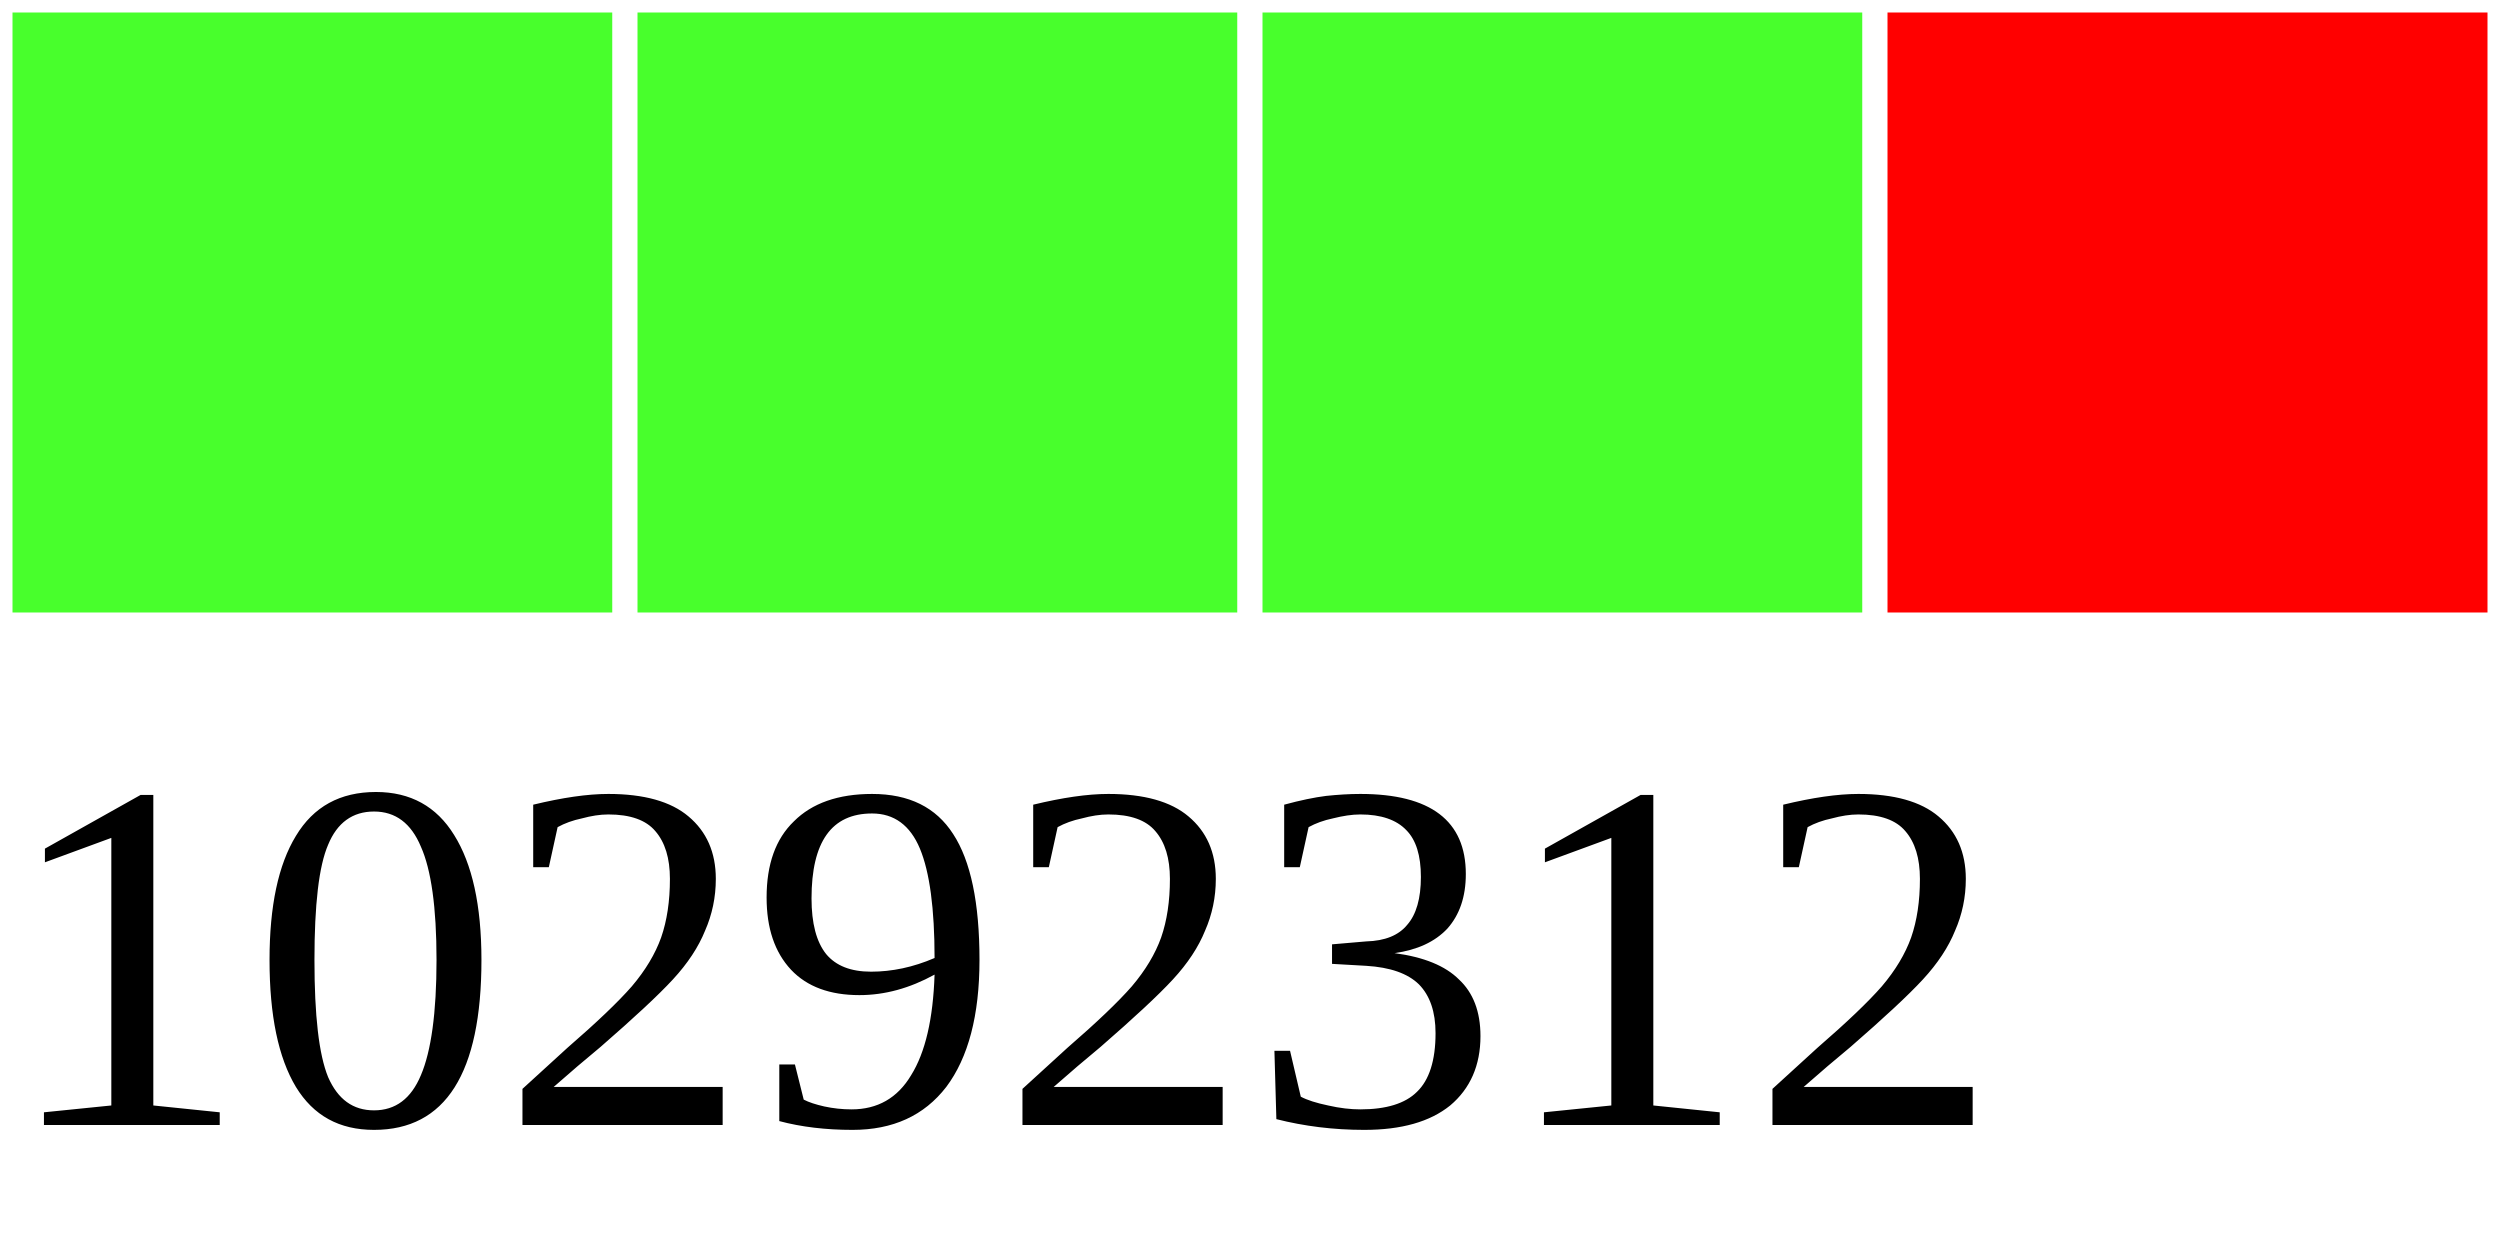
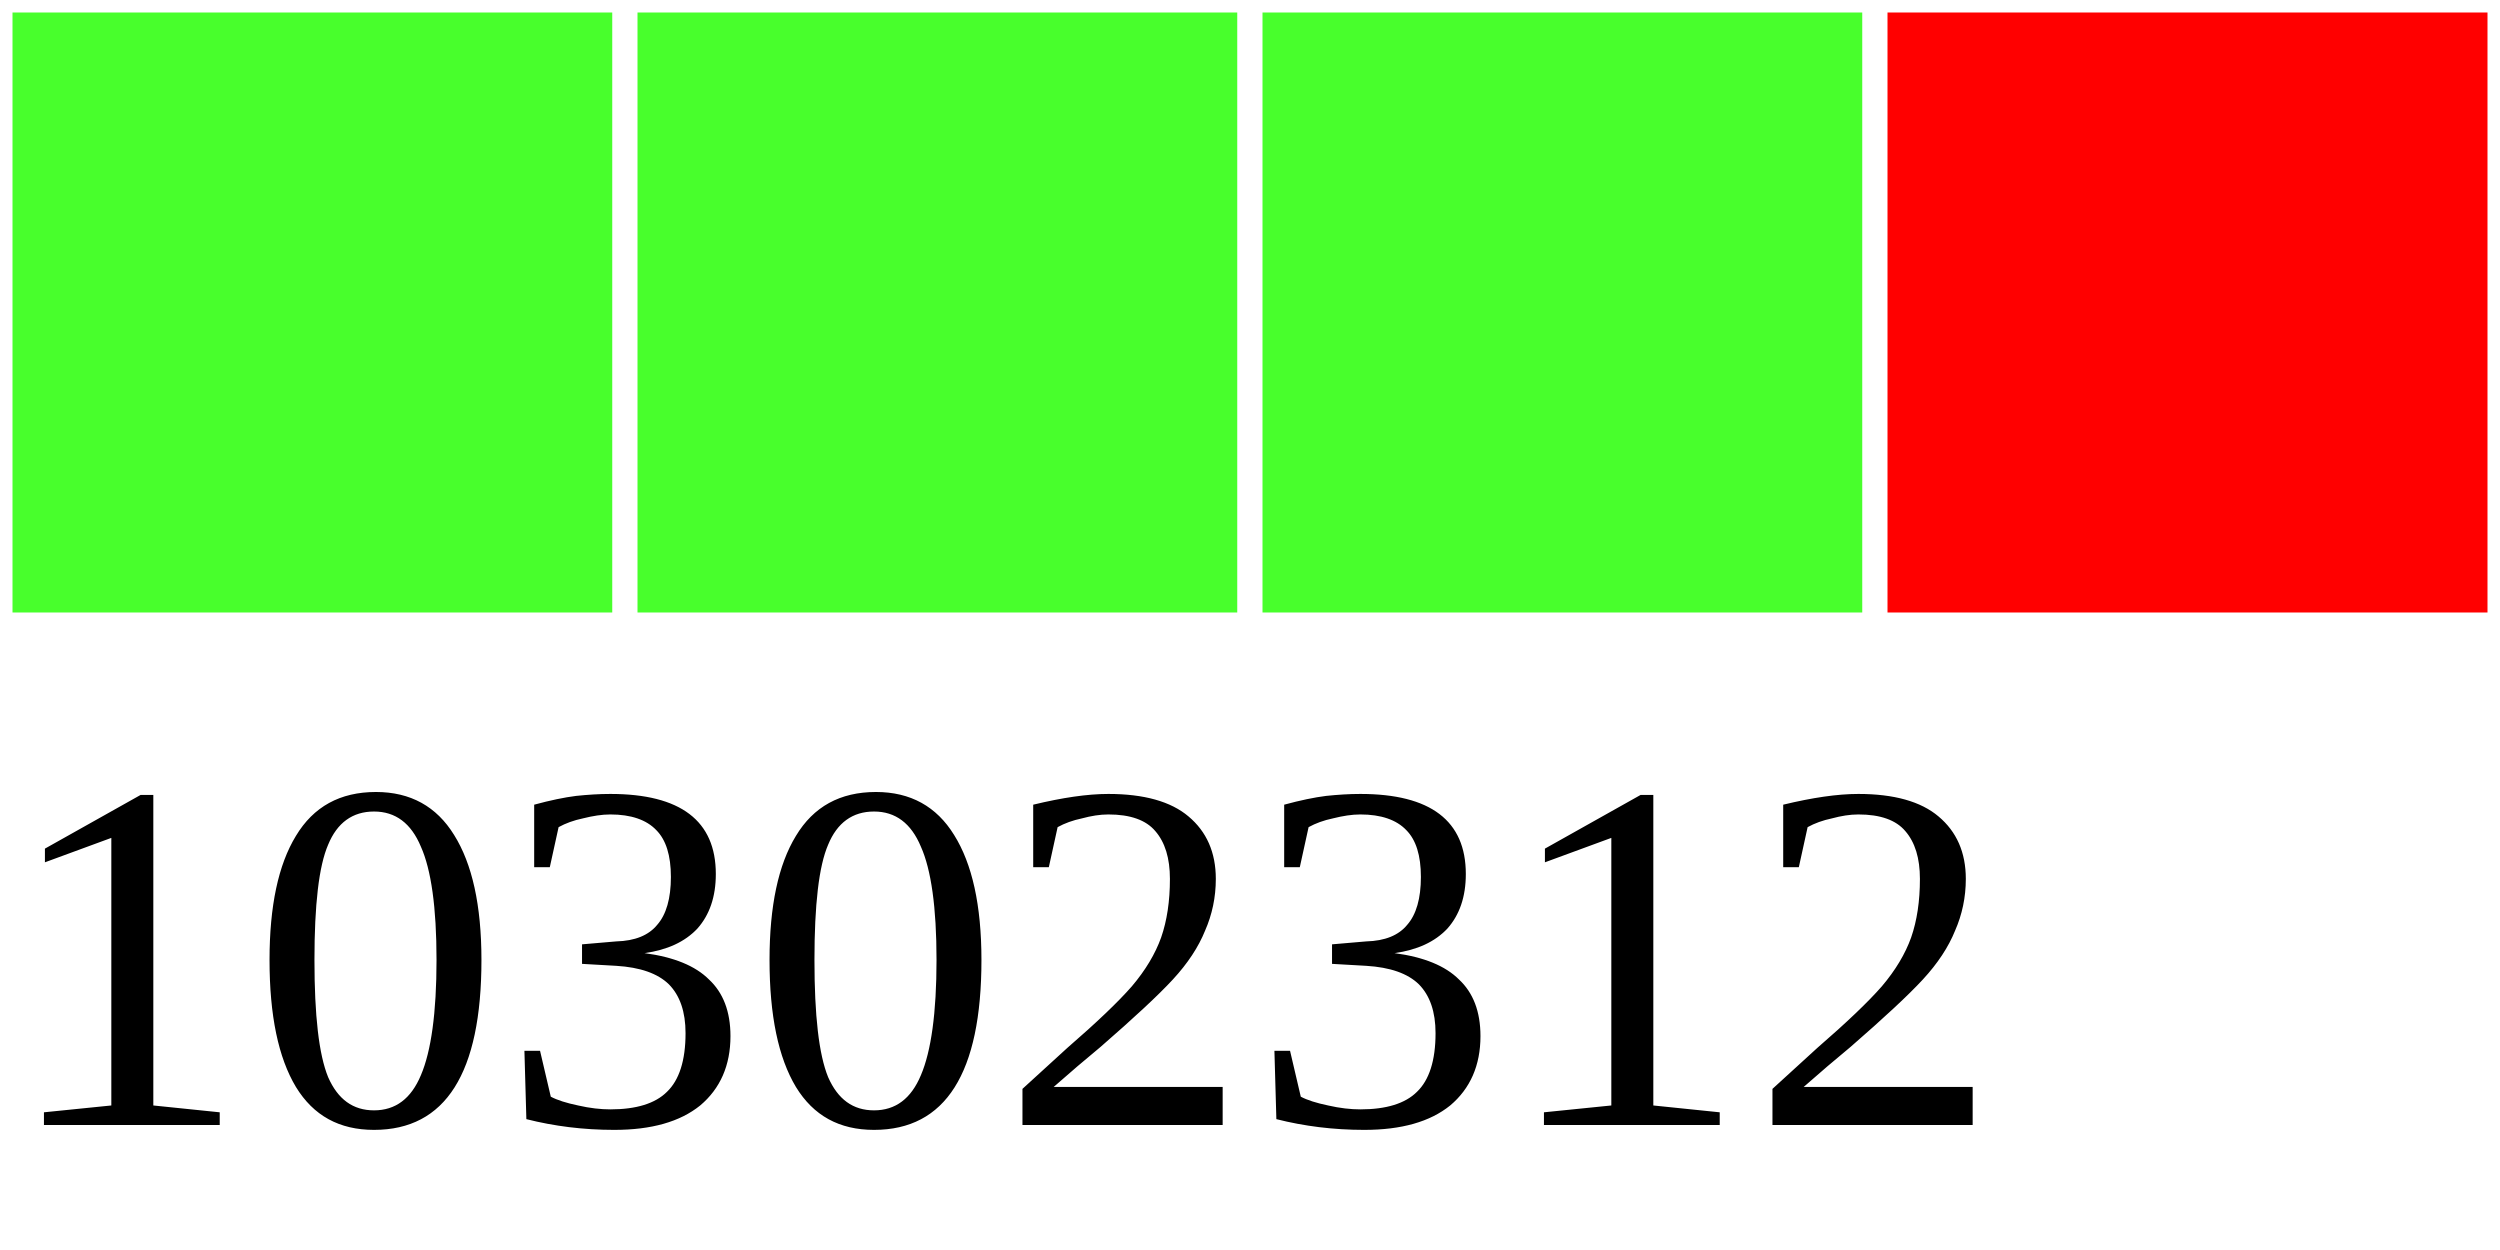
<svg xmlns="http://www.w3.org/2000/svg" width="40" height="20">
  <g>
    <rect width="10" height="10" style="fill:#48FF2C;stroke-width:0.4;stroke:rgb(255,255,255)" x="0" />
    <rect width="10" height="10" style="fill:#48FF2C;stroke-width:0.4;stroke:rgb(255,255,255)" x="10" />
    <rect width="10" height="10" style="fill:#48FF2C;stroke-width:0.4;stroke:rgb(255,255,255)" x="20" />
    <rect width="10" height="10" style="fill:#FF0000;stroke-width:0.4;stroke:rgb(255,255,255)" x="30" />
-     <text x="0" y="18" fill="black" font-size="8">10292312</text>
+     <text x="0" y="18" fill="black" font-size="8">10302312</text>
  </g>
</svg>
